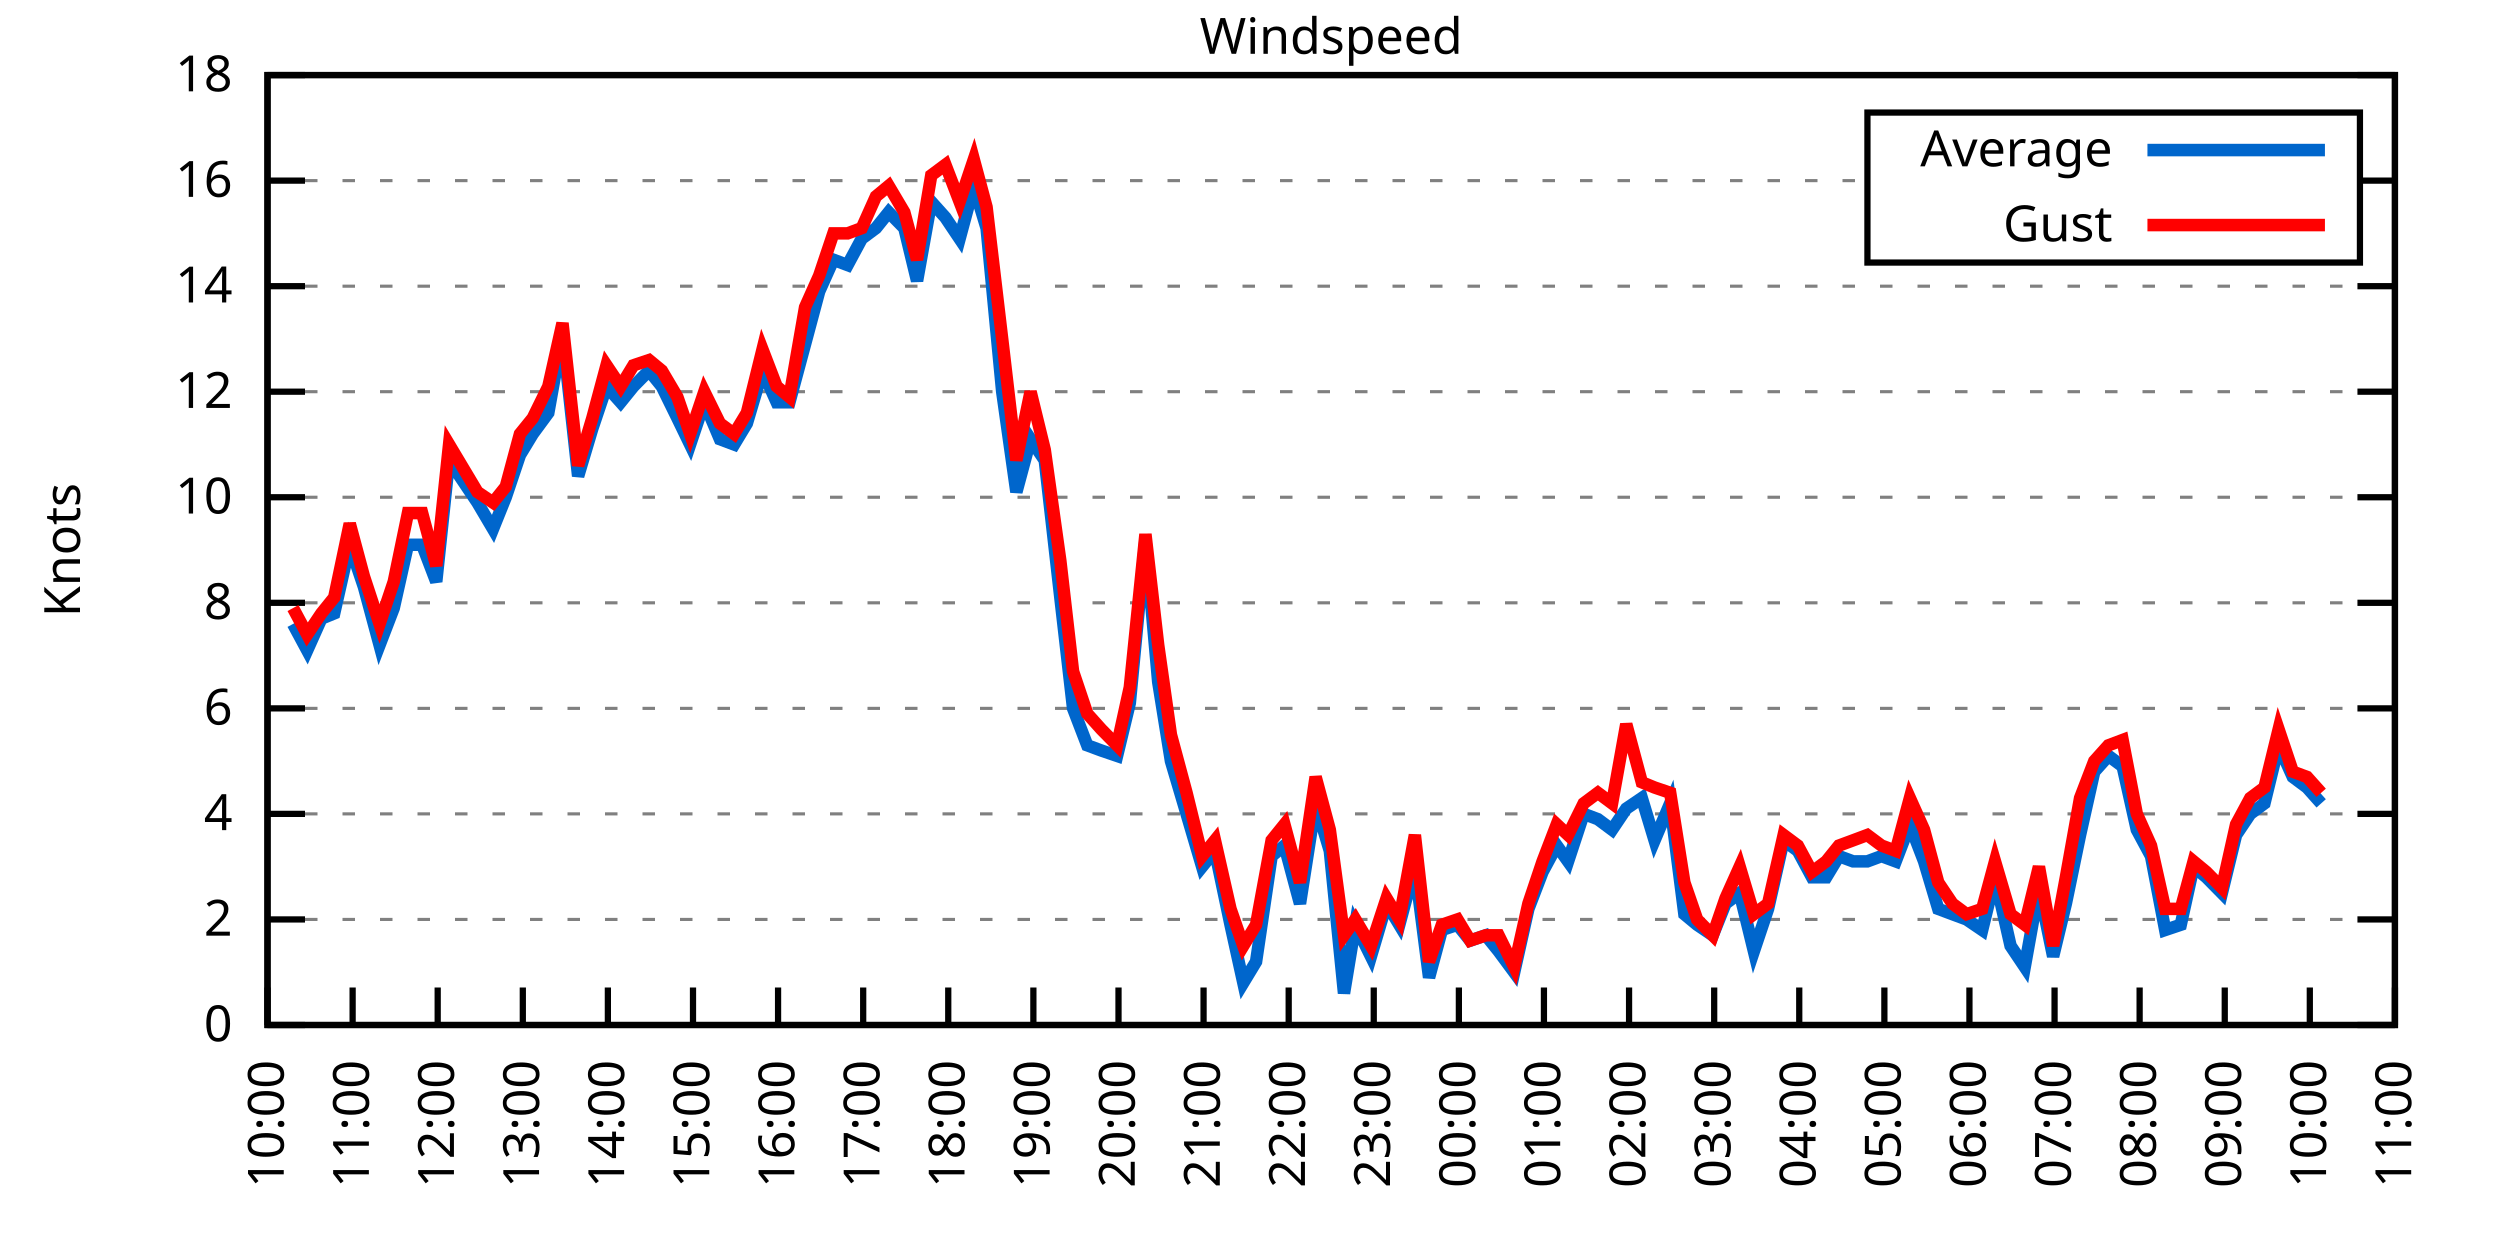
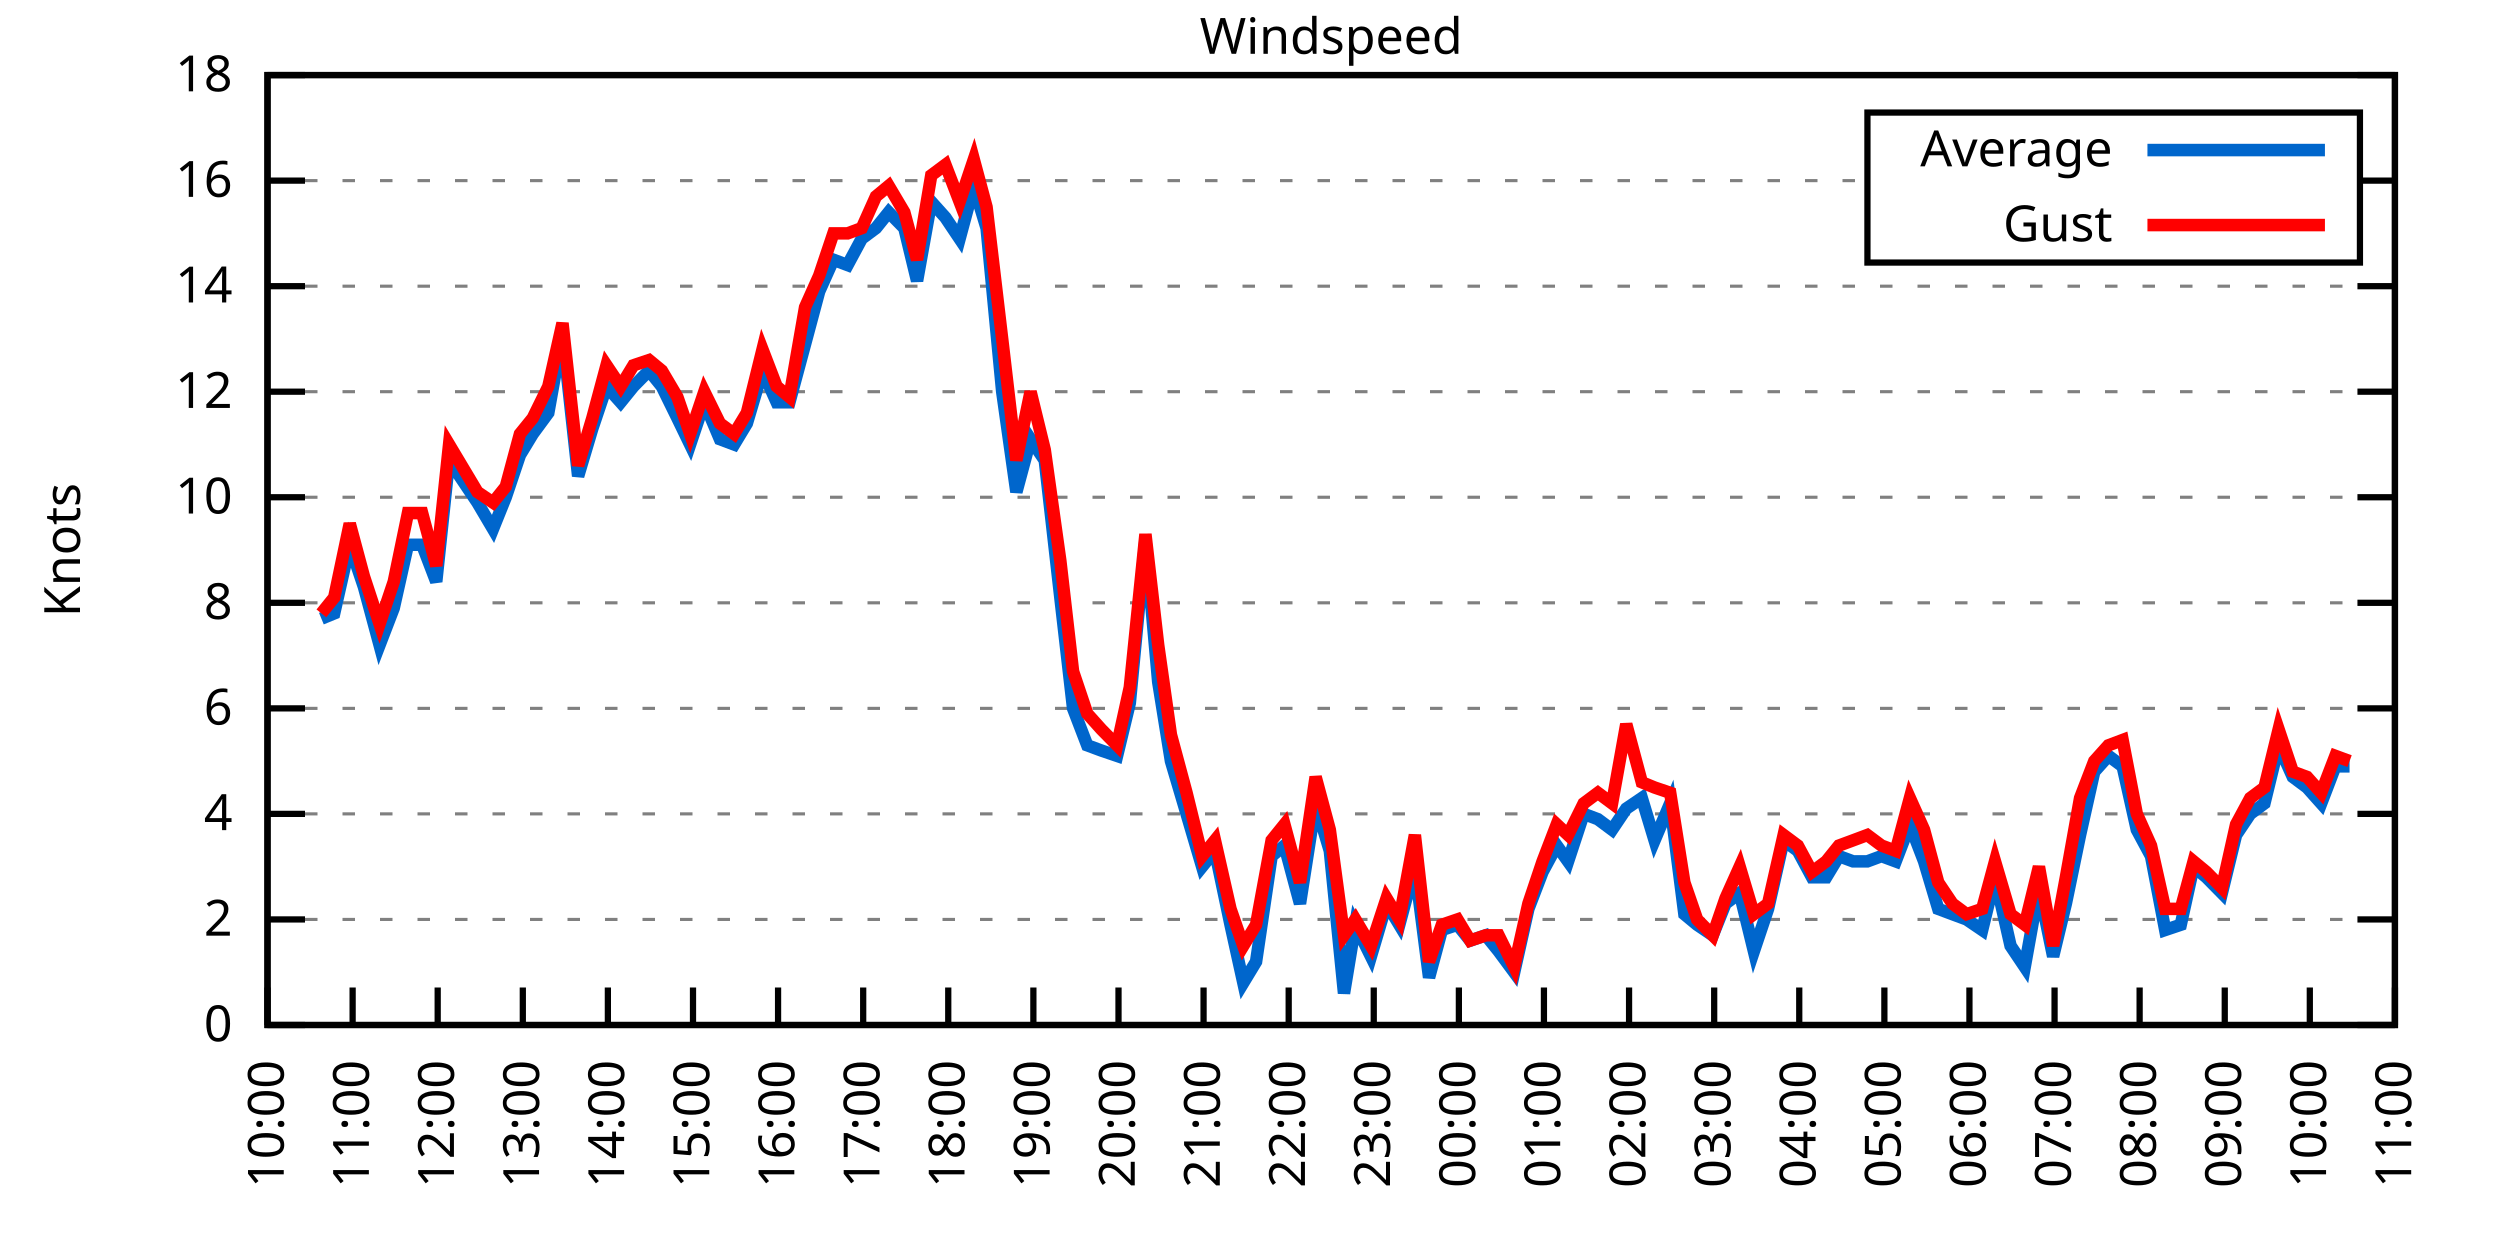
<svg xmlns="http://www.w3.org/2000/svg" xmlns:xlink="http://www.w3.org/1999/xlink" width="400" height="200" viewBox="0 0 400 200">
  <g id="gnuplot_canvas">
    <rect x="0" y="0" width="400" height="200" fill="none" />
    <defs>
      <circle id="gpDot" r="0.5" stroke-width="0.5" stroke="currentColor" />
      <path id="gpPt0" stroke-width="0.333" stroke="currentColor" d="M-1,0 h2 M0,-1 v2" />
      <path id="gpPt1" stroke-width="0.333" stroke="currentColor" d="M-1,-1 L1,1 M1,-1 L-1,1" />
      <path id="gpPt2" stroke-width="0.333" stroke="currentColor" d="M-1,0 L1,0 M0,-1 L0,1 M-1,-1 L1,1 M-1,1 L1,-1" />
      <rect id="gpPt3" stroke-width="0.333" stroke="currentColor" x="-1" y="-1" width="2" height="2" />
      <rect id="gpPt4" stroke-width="0.333" stroke="currentColor" fill="currentColor" x="-1" y="-1" width="2" height="2" />
      <circle id="gpPt5" stroke-width="0.333" stroke="currentColor" cx="0" cy="0" r="1" />
      <use xlink:href="#gpPt5" id="gpPt6" fill="currentColor" stroke="none" />
      <path id="gpPt7" stroke-width="0.333" stroke="currentColor" d="M0,-1.33 L-1.33,0.67 L1.33,0.67 z" />
      <use xlink:href="#gpPt7" id="gpPt8" fill="currentColor" stroke="none" />
      <use xlink:href="#gpPt7" id="gpPt9" stroke="currentColor" transform="rotate(180)" />
      <use xlink:href="#gpPt9" id="gpPt10" fill="currentColor" stroke="none" />
      <use xlink:href="#gpPt3" id="gpPt11" stroke="currentColor" transform="rotate(45)" />
      <use xlink:href="#gpPt11" id="gpPt12" fill="currentColor" stroke="none" />
      <path id="gpPt13" stroke-width="0.333" stroke="currentColor" d="M0,1.330 L1.265,0.411 L0.782,-1.067 L-0.782,-1.076 L-1.265,0.411 z" />
      <use xlink:href="#gpPt13" id="gpPt14" fill="currentColor" stroke="none" />
      <filter id="textbox" filterUnits="objectBoundingBox" x="0" y="0" height="1" width="1">
        <feFlood flood-color="white" flood-opacity="1" result="bgnd" />
        <feComposite in="SourceGraphic" in2="bgnd" operator="atop" />
      </filter>
      <filter id="greybox" filterUnits="objectBoundingBox" x="0" y="0" height="1" width="1">
        <feFlood flood-color="lightgrey" flood-opacity="1" result="grey" />
        <feComposite in="SourceGraphic" in2="grey" operator="atop" />
      </filter>
    </defs>
    <g fill="none" color="white" stroke="currentColor" stroke-width="1.00" stroke-linecap="butt" stroke-linejoin="miter">
</g>
    <g fill="none" color="black" stroke="currentColor" stroke-width="1.00" stroke-linecap="butt" stroke-linejoin="miter">
      <g stroke="none" shape-rendering="crispEdges">
        <polygon fill="rgb(255, 255, 255)" points="42.80,164.00 383.18,164.00 383.18,12.02 42.80,12.02 " />
      </g>
    </g>
    <g fill="none" color="black" stroke="currentColor" stroke-width="1.00" stroke-linecap="butt" stroke-linejoin="miter">
</g>
    <g fill="none" color="black" stroke="black" stroke-width="0.50" stroke-linecap="butt" stroke-linejoin="miter">
</g>
    <g fill="none" color="gray" stroke="currentColor" stroke-width="0.50" stroke-linecap="butt" stroke-linejoin="miter">
      <path stroke="gray" stroke-dasharray="2,4" class="gridline" d="M42.80,164.00 L383.19,164.00  " />
    </g>
    <g fill="none" color="gray" stroke="gray" stroke-width="1.00" stroke-linecap="butt" stroke-linejoin="miter">
</g>
    <g fill="none" color="black" stroke="currentColor" stroke-width="1.00" stroke-linecap="butt" stroke-linejoin="miter">
      <path stroke="black" d="M42.80,164.00 L48.80,164.00 M383.19,164.00 L377.19,164.00  " />
      <g transform="translate(37.20,166.60)" stroke="none" fill="black" font-family="Sans" font-size="8.00" text-anchor="end">
        <text>
          <tspan font-family="Sans"> 0</tspan>
        </text>
      </g>
    </g>
    <g fill="none" color="black" stroke="currentColor" stroke-width="1.00" stroke-linecap="butt" stroke-linejoin="miter">
</g>
    <g fill="none" color="black" stroke="black" stroke-width="0.50" stroke-linecap="butt" stroke-linejoin="miter">
</g>
    <g fill="none" color="gray" stroke="currentColor" stroke-width="0.50" stroke-linecap="butt" stroke-linejoin="miter">
      <path stroke="gray" stroke-dasharray="2,4" class="gridline" d="M42.80,147.11 L383.19,147.11  " />
    </g>
    <g fill="none" color="gray" stroke="gray" stroke-width="1.00" stroke-linecap="butt" stroke-linejoin="miter">
</g>
    <g fill="none" color="black" stroke="currentColor" stroke-width="1.00" stroke-linecap="butt" stroke-linejoin="miter">
      <path stroke="black" d="M42.80,147.11 L48.80,147.11 M383.19,147.11 L377.19,147.11  " />
      <g transform="translate(37.20,149.71)" stroke="none" fill="black" font-family="Sans" font-size="8.00" text-anchor="end">
        <text>
          <tspan font-family="Sans"> 2</tspan>
        </text>
      </g>
    </g>
    <g fill="none" color="black" stroke="currentColor" stroke-width="1.00" stroke-linecap="butt" stroke-linejoin="miter">
</g>
    <g fill="none" color="black" stroke="black" stroke-width="0.50" stroke-linecap="butt" stroke-linejoin="miter">
</g>
    <g fill="none" color="gray" stroke="currentColor" stroke-width="0.50" stroke-linecap="butt" stroke-linejoin="miter">
      <path stroke="gray" stroke-dasharray="2,4" class="gridline" d="M42.80,130.22 L383.19,130.22  " />
    </g>
    <g fill="none" color="gray" stroke="gray" stroke-width="1.00" stroke-linecap="butt" stroke-linejoin="miter">
</g>
    <g fill="none" color="black" stroke="currentColor" stroke-width="1.00" stroke-linecap="butt" stroke-linejoin="miter">
      <path stroke="black" d="M42.80,130.22 L48.80,130.22 M383.19,130.22 L377.19,130.22  " />
      <g transform="translate(37.20,132.82)" stroke="none" fill="black" font-family="Sans" font-size="8.00" text-anchor="end">
        <text>
          <tspan font-family="Sans"> 4</tspan>
        </text>
      </g>
    </g>
    <g fill="none" color="black" stroke="currentColor" stroke-width="1.00" stroke-linecap="butt" stroke-linejoin="miter">
</g>
    <g fill="none" color="black" stroke="black" stroke-width="0.50" stroke-linecap="butt" stroke-linejoin="miter">
</g>
    <g fill="none" color="gray" stroke="currentColor" stroke-width="0.50" stroke-linecap="butt" stroke-linejoin="miter">
      <path stroke="gray" stroke-dasharray="2,4" class="gridline" d="M42.80,113.34 L383.19,113.34  " />
    </g>
    <g fill="none" color="gray" stroke="gray" stroke-width="1.00" stroke-linecap="butt" stroke-linejoin="miter">
</g>
    <g fill="none" color="black" stroke="currentColor" stroke-width="1.00" stroke-linecap="butt" stroke-linejoin="miter">
      <path stroke="black" d="M42.80,113.34 L48.80,113.34 M383.19,113.34 L377.19,113.34  " />
      <g transform="translate(37.20,115.94)" stroke="none" fill="black" font-family="Sans" font-size="8.00" text-anchor="end">
        <text>
          <tspan font-family="Sans"> 6</tspan>
        </text>
      </g>
    </g>
    <g fill="none" color="black" stroke="currentColor" stroke-width="1.00" stroke-linecap="butt" stroke-linejoin="miter">
</g>
    <g fill="none" color="black" stroke="black" stroke-width="0.50" stroke-linecap="butt" stroke-linejoin="miter">
</g>
    <g fill="none" color="gray" stroke="currentColor" stroke-width="0.50" stroke-linecap="butt" stroke-linejoin="miter">
      <path stroke="gray" stroke-dasharray="2,4" class="gridline" d="M42.80,96.45 L383.19,96.45  " />
    </g>
    <g fill="none" color="gray" stroke="gray" stroke-width="1.00" stroke-linecap="butt" stroke-linejoin="miter">
</g>
    <g fill="none" color="black" stroke="currentColor" stroke-width="1.00" stroke-linecap="butt" stroke-linejoin="miter">
      <path stroke="black" d="M42.80,96.45 L48.80,96.45 M383.19,96.45 L377.19,96.45  " />
      <g transform="translate(37.20,99.05)" stroke="none" fill="black" font-family="Sans" font-size="8.00" text-anchor="end">
        <text>
          <tspan font-family="Sans"> 8</tspan>
        </text>
      </g>
    </g>
    <g fill="none" color="black" stroke="currentColor" stroke-width="1.00" stroke-linecap="butt" stroke-linejoin="miter">
</g>
    <g fill="none" color="black" stroke="black" stroke-width="0.50" stroke-linecap="butt" stroke-linejoin="miter">
</g>
    <g fill="none" color="gray" stroke="currentColor" stroke-width="0.50" stroke-linecap="butt" stroke-linejoin="miter">
      <path stroke="gray" stroke-dasharray="2,4" class="gridline" d="M42.80,79.56 L383.19,79.56  " />
    </g>
    <g fill="none" color="gray" stroke="gray" stroke-width="1.00" stroke-linecap="butt" stroke-linejoin="miter">
</g>
    <g fill="none" color="black" stroke="currentColor" stroke-width="1.00" stroke-linecap="butt" stroke-linejoin="miter">
      <path stroke="black" d="M42.80,79.56 L48.80,79.56 M383.19,79.56 L377.19,79.56  " />
      <g transform="translate(37.20,82.16)" stroke="none" fill="black" font-family="Sans" font-size="8.00" text-anchor="end">
        <text>
          <tspan font-family="Sans"> 10</tspan>
        </text>
      </g>
    </g>
    <g fill="none" color="black" stroke="currentColor" stroke-width="1.00" stroke-linecap="butt" stroke-linejoin="miter">
</g>
    <g fill="none" color="black" stroke="black" stroke-width="0.50" stroke-linecap="butt" stroke-linejoin="miter">
</g>
    <g fill="none" color="gray" stroke="currentColor" stroke-width="0.50" stroke-linecap="butt" stroke-linejoin="miter">
      <path stroke="gray" stroke-dasharray="2,4" class="gridline" d="M42.80,62.67 L383.19,62.67  " />
    </g>
    <g fill="none" color="gray" stroke="gray" stroke-width="1.00" stroke-linecap="butt" stroke-linejoin="miter">
</g>
    <g fill="none" color="black" stroke="currentColor" stroke-width="1.00" stroke-linecap="butt" stroke-linejoin="miter">
      <path stroke="black" d="M42.80,62.67 L48.80,62.67 M383.19,62.67 L377.19,62.67  " />
      <g transform="translate(37.20,65.27)" stroke="none" fill="black" font-family="Sans" font-size="8.00" text-anchor="end">
        <text>
          <tspan font-family="Sans"> 12</tspan>
        </text>
      </g>
    </g>
    <g fill="none" color="black" stroke="currentColor" stroke-width="1.00" stroke-linecap="butt" stroke-linejoin="miter">
</g>
    <g fill="none" color="black" stroke="black" stroke-width="0.50" stroke-linecap="butt" stroke-linejoin="miter">
</g>
    <g fill="none" color="gray" stroke="currentColor" stroke-width="0.50" stroke-linecap="butt" stroke-linejoin="miter">
      <path stroke="gray" stroke-dasharray="2,4" class="gridline" d="M42.80,45.79 L383.19,45.79  " />
    </g>
    <g fill="none" color="gray" stroke="gray" stroke-width="1.00" stroke-linecap="butt" stroke-linejoin="miter">
</g>
    <g fill="none" color="black" stroke="currentColor" stroke-width="1.00" stroke-linecap="butt" stroke-linejoin="miter">
      <path stroke="black" d="M42.80,45.79 L48.80,45.79 M383.19,45.79 L377.19,45.79  " />
      <g transform="translate(37.20,48.39)" stroke="none" fill="black" font-family="Sans" font-size="8.00" text-anchor="end">
        <text>
          <tspan font-family="Sans"> 14</tspan>
        </text>
      </g>
    </g>
    <g fill="none" color="black" stroke="currentColor" stroke-width="1.00" stroke-linecap="butt" stroke-linejoin="miter">
</g>
    <g fill="none" color="black" stroke="black" stroke-width="0.50" stroke-linecap="butt" stroke-linejoin="miter">
</g>
    <g fill="none" color="gray" stroke="currentColor" stroke-width="0.50" stroke-linecap="butt" stroke-linejoin="miter">
      <path stroke="gray" stroke-dasharray="2,4" class="gridline" d="M42.80,28.90 L298.79,28.90 M377.59,28.90 L383.19,28.90  " />
    </g>
    <g fill="none" color="gray" stroke="gray" stroke-width="1.00" stroke-linecap="butt" stroke-linejoin="miter">
</g>
    <g fill="none" color="black" stroke="currentColor" stroke-width="1.00" stroke-linecap="butt" stroke-linejoin="miter">
      <path stroke="black" d="M42.80,28.90 L48.80,28.90 M383.19,28.90 L377.19,28.90  " />
      <g transform="translate(37.20,31.50)" stroke="none" fill="black" font-family="Sans" font-size="8.00" text-anchor="end">
        <text>
          <tspan font-family="Sans"> 16</tspan>
        </text>
      </g>
    </g>
    <g fill="none" color="black" stroke="currentColor" stroke-width="1.00" stroke-linecap="butt" stroke-linejoin="miter">
</g>
    <g fill="none" color="black" stroke="black" stroke-width="0.50" stroke-linecap="butt" stroke-linejoin="miter">
</g>
    <g fill="none" color="gray" stroke="currentColor" stroke-width="0.50" stroke-linecap="butt" stroke-linejoin="miter">
      <path stroke="gray" stroke-dasharray="2,4" class="gridline" d="M42.80,12.01 L383.19,12.01  " />
    </g>
    <g fill="none" color="gray" stroke="gray" stroke-width="1.00" stroke-linecap="butt" stroke-linejoin="miter">
</g>
    <g fill="none" color="black" stroke="currentColor" stroke-width="1.00" stroke-linecap="butt" stroke-linejoin="miter">
      <path stroke="black" d="M42.80,12.01 L48.80,12.01 M383.19,12.01 L377.19,12.01  " />
      <g transform="translate(37.20,14.61)" stroke="none" fill="black" font-family="Sans" font-size="8.00" text-anchor="end">
        <text>
          <tspan font-family="Sans"> 18</tspan>
        </text>
      </g>
    </g>
    <g fill="none" color="black" stroke="currentColor" stroke-width="1.00" stroke-linecap="butt" stroke-linejoin="miter">
      <path stroke="black" d="M42.80,164.00 L42.80,158.00  " />
      <g transform="translate(45.40,169.60) rotate(270.00)" stroke="none" fill="black" font-family="Sans" font-size="8.00" text-anchor="end">
        <text>
          <tspan font-family="Sans">10:00</tspan>
        </text>
      </g>
    </g>
    <g fill="none" color="black" stroke="currentColor" stroke-width="1.00" stroke-linecap="butt" stroke-linejoin="miter">
      <path stroke="black" d="M56.42,164.00 L56.42,158.00  " />
      <g transform="translate(59.02,169.60) rotate(270.00)" stroke="none" fill="black" font-family="Sans" font-size="8.00" text-anchor="end">
        <text>
          <tspan font-family="Sans">11:00</tspan>
        </text>
      </g>
    </g>
    <g fill="none" color="black" stroke="currentColor" stroke-width="1.00" stroke-linecap="butt" stroke-linejoin="miter">
      <path stroke="black" d="M70.03,164.00 L70.03,158.00  " />
      <g transform="translate(72.63,169.60) rotate(270.00)" stroke="none" fill="black" font-family="Sans" font-size="8.00" text-anchor="end">
        <text>
          <tspan font-family="Sans">12:00</tspan>
        </text>
      </g>
    </g>
    <g fill="none" color="black" stroke="currentColor" stroke-width="1.00" stroke-linecap="butt" stroke-linejoin="miter">
      <path stroke="black" d="M83.65,164.00 L83.65,158.00  " />
      <g transform="translate(86.25,169.60) rotate(270.00)" stroke="none" fill="black" font-family="Sans" font-size="8.00" text-anchor="end">
        <text>
          <tspan font-family="Sans">13:00</tspan>
        </text>
      </g>
    </g>
    <g fill="none" color="black" stroke="currentColor" stroke-width="1.00" stroke-linecap="butt" stroke-linejoin="miter">
      <path stroke="black" d="M97.26,164.00 L97.26,158.00  " />
      <g transform="translate(99.86,169.60) rotate(270.00)" stroke="none" fill="black" font-family="Sans" font-size="8.00" text-anchor="end">
        <text>
          <tspan font-family="Sans">14:00</tspan>
        </text>
      </g>
    </g>
    <g fill="none" color="black" stroke="currentColor" stroke-width="1.00" stroke-linecap="butt" stroke-linejoin="miter">
      <path stroke="black" d="M110.88,164.00 L110.88,158.00  " />
      <g transform="translate(113.48,169.60) rotate(270.00)" stroke="none" fill="black" font-family="Sans" font-size="8.00" text-anchor="end">
        <text>
          <tspan font-family="Sans">15:00</tspan>
        </text>
      </g>
    </g>
    <g fill="none" color="black" stroke="currentColor" stroke-width="1.00" stroke-linecap="butt" stroke-linejoin="miter">
      <path stroke="black" d="M124.49,164.00 L124.49,158.00  " />
      <g transform="translate(127.09,169.60) rotate(270.00)" stroke="none" fill="black" font-family="Sans" font-size="8.00" text-anchor="end">
        <text>
          <tspan font-family="Sans">16:00</tspan>
        </text>
      </g>
    </g>
    <g fill="none" color="black" stroke="currentColor" stroke-width="1.00" stroke-linecap="butt" stroke-linejoin="miter">
      <path stroke="black" d="M138.11,164.00 L138.11,158.00  " />
      <g transform="translate(140.71,169.60) rotate(270.00)" stroke="none" fill="black" font-family="Sans" font-size="8.00" text-anchor="end">
        <text>
          <tspan font-family="Sans">17:00</tspan>
        </text>
      </g>
    </g>
    <g fill="none" color="black" stroke="currentColor" stroke-width="1.00" stroke-linecap="butt" stroke-linejoin="miter">
      <path stroke="black" d="M151.72,164.00 L151.72,158.00  " />
      <g transform="translate(154.32,169.60) rotate(270.00)" stroke="none" fill="black" font-family="Sans" font-size="8.00" text-anchor="end">
        <text>
          <tspan font-family="Sans">18:00</tspan>
        </text>
      </g>
    </g>
    <g fill="none" color="black" stroke="currentColor" stroke-width="1.00" stroke-linecap="butt" stroke-linejoin="miter">
      <path stroke="black" d="M165.34,164.00 L165.34,158.00  " />
      <g transform="translate(167.94,169.60) rotate(270.00)" stroke="none" fill="black" font-family="Sans" font-size="8.00" text-anchor="end">
        <text>
          <tspan font-family="Sans">19:00</tspan>
        </text>
      </g>
    </g>
    <g fill="none" color="black" stroke="currentColor" stroke-width="1.00" stroke-linecap="butt" stroke-linejoin="miter">
      <path stroke="black" d="M178.96,164.00 L178.96,158.00  " />
      <g transform="translate(181.56,169.60) rotate(270.00)" stroke="none" fill="black" font-family="Sans" font-size="8.00" text-anchor="end">
        <text>
          <tspan font-family="Sans">20:00</tspan>
        </text>
      </g>
    </g>
    <g fill="none" color="black" stroke="currentColor" stroke-width="1.00" stroke-linecap="butt" stroke-linejoin="miter">
      <path stroke="black" d="M192.57,164.00 L192.57,158.00  " />
      <g transform="translate(195.17,169.60) rotate(270.00)" stroke="none" fill="black" font-family="Sans" font-size="8.00" text-anchor="end">
        <text>
          <tspan font-family="Sans">21:00</tspan>
        </text>
      </g>
    </g>
    <g fill="none" color="black" stroke="currentColor" stroke-width="1.00" stroke-linecap="butt" stroke-linejoin="miter">
      <path stroke="black" d="M206.19,164.00 L206.19,158.00  " />
      <g transform="translate(208.79,169.60) rotate(270.00)" stroke="none" fill="black" font-family="Sans" font-size="8.00" text-anchor="end">
        <text>
          <tspan font-family="Sans">22:00</tspan>
        </text>
      </g>
    </g>
    <g fill="none" color="black" stroke="currentColor" stroke-width="1.00" stroke-linecap="butt" stroke-linejoin="miter">
      <path stroke="black" d="M219.80,164.00 L219.80,158.00  " />
      <g transform="translate(222.40,169.60) rotate(270.00)" stroke="none" fill="black" font-family="Sans" font-size="8.00" text-anchor="end">
        <text>
          <tspan font-family="Sans">23:00</tspan>
        </text>
      </g>
    </g>
    <g fill="none" color="black" stroke="currentColor" stroke-width="1.00" stroke-linecap="butt" stroke-linejoin="miter">
      <path stroke="black" d="M233.42,164.00 L233.42,158.00  " />
      <g transform="translate(236.02,169.60) rotate(270.00)" stroke="none" fill="black" font-family="Sans" font-size="8.00" text-anchor="end">
        <text>
          <tspan font-family="Sans">00:00</tspan>
        </text>
      </g>
    </g>
    <g fill="none" color="black" stroke="currentColor" stroke-width="1.00" stroke-linecap="butt" stroke-linejoin="miter">
      <path stroke="black" d="M247.03,164.00 L247.03,158.00  " />
      <g transform="translate(249.63,169.60) rotate(270.00)" stroke="none" fill="black" font-family="Sans" font-size="8.00" text-anchor="end">
        <text>
          <tspan font-family="Sans">01:00</tspan>
        </text>
      </g>
    </g>
    <g fill="none" color="black" stroke="currentColor" stroke-width="1.00" stroke-linecap="butt" stroke-linejoin="miter">
      <path stroke="black" d="M260.65,164.00 L260.65,158.00  " />
      <g transform="translate(263.25,169.60) rotate(270.00)" stroke="none" fill="black" font-family="Sans" font-size="8.00" text-anchor="end">
        <text>
          <tspan font-family="Sans">02:00</tspan>
        </text>
      </g>
    </g>
    <g fill="none" color="black" stroke="currentColor" stroke-width="1.00" stroke-linecap="butt" stroke-linejoin="miter">
      <path stroke="black" d="M274.27,164.00 L274.27,158.00  " />
      <g transform="translate(276.87,169.60) rotate(270.00)" stroke="none" fill="black" font-family="Sans" font-size="8.00" text-anchor="end">
        <text>
          <tspan font-family="Sans">03:00</tspan>
        </text>
      </g>
    </g>
    <g fill="none" color="black" stroke="currentColor" stroke-width="1.00" stroke-linecap="butt" stroke-linejoin="miter">
      <path stroke="black" d="M287.88,164.00 L287.88,158.00  " />
      <g transform="translate(290.48,169.60) rotate(270.00)" stroke="none" fill="black" font-family="Sans" font-size="8.00" text-anchor="end">
        <text>
          <tspan font-family="Sans">04:00</tspan>
        </text>
      </g>
    </g>
    <g fill="none" color="black" stroke="currentColor" stroke-width="1.00" stroke-linecap="butt" stroke-linejoin="miter">
      <path stroke="black" d="M301.50,164.00 L301.50,158.00  " />
      <g transform="translate(304.10,169.60) rotate(270.00)" stroke="none" fill="black" font-family="Sans" font-size="8.00" text-anchor="end">
        <text>
          <tspan font-family="Sans">05:00</tspan>
        </text>
      </g>
    </g>
    <g fill="none" color="black" stroke="currentColor" stroke-width="1.00" stroke-linecap="butt" stroke-linejoin="miter">
      <path stroke="black" d="M315.11,164.00 L315.11,158.00  " />
      <g transform="translate(317.71,169.60) rotate(270.00)" stroke="none" fill="black" font-family="Sans" font-size="8.00" text-anchor="end">
        <text>
          <tspan font-family="Sans">06:00</tspan>
        </text>
      </g>
    </g>
    <g fill="none" color="black" stroke="currentColor" stroke-width="1.00" stroke-linecap="butt" stroke-linejoin="miter">
      <path stroke="black" d="M328.73,164.00 L328.73,158.00  " />
      <g transform="translate(331.33,169.60) rotate(270.00)" stroke="none" fill="black" font-family="Sans" font-size="8.00" text-anchor="end">
        <text>
          <tspan font-family="Sans">07:00</tspan>
        </text>
      </g>
    </g>
    <g fill="none" color="black" stroke="currentColor" stroke-width="1.00" stroke-linecap="butt" stroke-linejoin="miter">
      <path stroke="black" d="M342.34,164.00 L342.34,158.00  " />
      <g transform="translate(344.94,169.60) rotate(270.00)" stroke="none" fill="black" font-family="Sans" font-size="8.00" text-anchor="end">
        <text>
          <tspan font-family="Sans">08:00</tspan>
        </text>
      </g>
    </g>
    <g fill="none" color="black" stroke="currentColor" stroke-width="1.00" stroke-linecap="butt" stroke-linejoin="miter">
      <path stroke="black" d="M355.96,164.00 L355.96,158.00  " />
      <g transform="translate(358.56,169.60) rotate(270.00)" stroke="none" fill="black" font-family="Sans" font-size="8.00" text-anchor="end">
        <text>
          <tspan font-family="Sans">09:00</tspan>
        </text>
      </g>
    </g>
    <g fill="none" color="black" stroke="currentColor" stroke-width="1.00" stroke-linecap="butt" stroke-linejoin="miter">
      <path stroke="black" d="M369.57,164.00 L369.57,158.00  " />
      <g transform="translate(372.17,169.60) rotate(270.00)" stroke="none" fill="black" font-family="Sans" font-size="8.00" text-anchor="end">
        <text>
          <tspan font-family="Sans">10:00</tspan>
        </text>
      </g>
    </g>
    <g fill="none" color="black" stroke="currentColor" stroke-width="1.00" stroke-linecap="butt" stroke-linejoin="miter">
      <path stroke="black" d="M383.19,164.00 L383.19,158.00  " />
      <g transform="translate(385.79,169.60) rotate(270.00)" stroke="none" fill="black" font-family="Sans" font-size="8.00" text-anchor="end">
        <text>
          <tspan font-family="Sans">11:00</tspan>
        </text>
      </g>
    </g>
    <g fill="none" color="black" stroke="currentColor" stroke-width="1.00" stroke-linecap="butt" stroke-linejoin="miter">
</g>
    <g fill="none" color="black" stroke="currentColor" stroke-width="1.00" stroke-linecap="butt" stroke-linejoin="miter">
      <path stroke="black" d="M42.80,12.01 L42.80,164.00 L383.19,164.00 L383.19,12.01 L42.80,12.01 Z  " />
    </g>
    <g fill="none" color="black" stroke="currentColor" stroke-width="1.00" stroke-linecap="butt" stroke-linejoin="miter">
</g>
    <g fill="none" color="black" stroke="currentColor" stroke-width="1.00" stroke-linecap="butt" stroke-linejoin="miter">
      <path stroke="black" d="M298.79,42.01 L298.79,18.01 L377.59,18.01 L377.59,42.01 L298.79,42.01 Z  " />
    </g>
    <g id="Windspeed_plot_1">
      <g fill="none" color="white" stroke="black" stroke-width="2.00" stroke-linecap="butt" stroke-linejoin="miter">
</g>
      <g fill="none" color="black" stroke="currentColor" stroke-width="2.00" stroke-linecap="butt" stroke-linejoin="miter">
        <g transform="translate(337.99,26.61)" stroke="none" fill="black" font-family="Sans" font-size="8.00" text-anchor="end">
          <text>
            <tspan font-family="Sans">Average</tspan>
          </text>
        </g>
      </g>
      <g fill="none" color="black" stroke="currentColor" stroke-width="2.00" stroke-linecap="butt" stroke-linejoin="miter">
-         <path stroke="rgb(  0, 102, 204)" d="M343.59,24.01 L371.99,24.01 M46.88,99.83 L49.15,104.05 L51.42,98.98 L53.47,98.14 L55.96,87.16 L58.23,93.92   L60.73,103.20 L63.00,97.29 L65.27,87.16 L67.54,87.16 L69.80,93.07 L71.85,73.65 L76.39,80.41 L78.88,84.63   L80.92,79.56 L83.19,72.81 L85.24,69.43 L87.73,66.05 L90.00,53.39 L92.50,76.18 L94.77,68.58 L97.04,61.83   L99.30,64.36 L101.35,61.83 L103.84,59.30 L105.89,61.83 L108.38,66.90 L110.42,71.12 L112.69,64.36 L115.19,70.27   L117.46,71.12 L119.50,67.74 L122.00,59.30 L124.27,64.36 L126.31,64.36 L128.81,55.07 L131.07,46.63 L133.34,41.56   L135.61,42.41 L137.88,38.19 L140.15,36.50 L142.19,33.96 L144.69,36.50 L146.73,44.94 L149.00,32.28 L151.27,34.81   L153.54,38.19 L155.81,29.74 L157.85,36.50 L160.35,62.67 L162.62,78.72 L164.89,70.27 L167.16,73.65 L169.65,95.60   L171.69,113.34 L173.96,119.25 L176.23,120.09 L178.73,120.94 L180.77,112.49 L183.27,86.32 L185.31,109.11 L187.35,121.78   L189.85,130.22 L192.34,138.67 L194.39,136.14 L196.88,147.96 L198.93,157.24 L200.97,153.87 L203.46,136.98 L205.51,135.29   L208.00,144.58 L210.50,128.54 L212.77,136.14 L215.04,158.93 L216.85,147.96 L219.35,153.02 L221.85,144.58 L223.89,147.96   L226.38,138.67 L228.65,156.40 L230.70,148.80 L233.19,147.96 L235.23,150.49 L237.73,149.65 L239.77,152.18 L242.27,155.56   L244.54,145.42 L246.81,139.51 L249.08,135.29 L250.89,137.82 L253.39,130.22 L255.66,131.07 L257.93,132.76 L260.20,129.38   L262.69,127.69 L264.73,134.45 L267.23,128.54 L269.50,146.27 L271.54,147.96 L274.04,149.65 L276.08,144.58 L278.35,142.89   L280.62,152.18 L282.89,145.42 L285.38,134.45 L287.65,136.14 L289.92,140.36 L292.19,140.36 L294.23,136.98 L296.50,137.82   L298.77,137.82 L301.04,136.98 L303.31,137.82 L305.58,131.91 L307.85,137.82 L310.12,145.42 L312.39,146.27 L314.66,147.11   L317.15,148.80 L319.20,140.36 L321.69,151.33 L323.96,154.71 L326.23,142.05 L328.50,153.02 L330.54,144.58 L332.81,133.60   L335.08,123.47 L337.35,120.94 L339.62,122.62 L341.89,132.76 L344.16,136.98 L346.43,148.80 L348.92,147.96 L350.97,138.67   L353.01,140.36 L355.50,142.89 L357.77,133.60 L360.04,130.22 L362.31,128.54 L364.58,119.25 L366.85,124.31 L369.12,126.00   L371.39,128.54  " />
+         <path stroke="rgb(  0, 102, 204)" d="M343.59,24.01 L371.99,24.01 M51.42,98.98 L53.47,98.14 L55.96,87.16 L58.23,93.92 L60.73,103.20 L63.00,97.29   L65.27,87.16 L67.54,87.16 L69.80,93.07 L71.85,73.65 L76.39,80.41 L78.88,84.63 L80.92,79.56 L83.19,72.81   L85.24,69.43 L87.73,66.05 L90.00,53.39 L92.50,76.18 L94.77,68.58 L97.04,61.83 L99.30,64.36 L101.35,61.83   L103.84,59.30 L105.89,61.83 L108.38,66.90 L110.42,71.12 L112.69,64.36 L115.19,70.27 L117.46,71.12 L119.50,67.74   L122.00,59.30 L124.27,64.36 L126.31,64.36 L128.81,55.07 L131.07,46.63 L133.34,41.56 L135.61,42.41 L137.88,38.19   L140.15,36.50 L142.19,33.96 L144.69,36.50 L146.73,44.94 L149.00,32.28 L151.27,34.81 L153.54,38.19 L155.81,29.74   L157.85,36.50 L160.35,62.67 L162.62,78.72 L164.89,70.27 L167.16,73.65 L169.65,95.60 L171.69,113.34 L173.96,119.25   L176.23,120.09 L178.73,120.94 L180.77,112.49 L183.27,86.32 L185.31,109.11 L187.35,121.78 L189.85,130.22 L192.34,138.67   L194.39,136.14 L196.88,147.96 L198.93,157.24 L200.97,153.87 L203.46,136.98 L205.51,135.29 L208.00,144.58 L210.50,128.54   L212.77,136.14 L215.04,158.93 L216.85,147.96 L219.35,153.02 L221.85,144.58 L223.89,147.96 L226.38,138.67 L228.65,156.40   L230.70,148.80 L233.19,147.96 L235.23,150.49 L237.73,149.65 L239.77,152.18 L242.27,155.56 L244.54,145.42 L246.81,139.51   L249.08,135.29 L250.89,137.82 L253.39,130.22 L255.66,131.07 L257.93,132.76 L260.20,129.38 L262.69,127.69 L264.73,134.45   L267.23,128.54 L269.50,146.27 L271.54,147.96 L274.04,149.65 L276.08,144.58 L278.35,142.89 L280.62,152.18 L282.89,145.42   L285.38,134.45 L287.65,136.14 L289.92,140.36 L292.19,140.36 L294.23,136.98 L296.50,137.82 L298.77,137.82 L301.04,136.98   L303.31,137.82 L305.58,131.91 L307.85,137.82 L310.12,145.42 L312.39,146.27 L314.66,147.11 L317.15,148.80 L319.20,140.36   L321.69,151.33 L323.96,154.71 L326.23,142.05 L328.50,153.02 L330.54,144.58 L332.81,133.60 L335.08,123.47 L337.35,120.94   L339.62,122.62 L341.89,132.76 L344.16,136.98 L346.43,148.80 L348.92,147.96 L350.97,138.67 L353.01,140.36 L355.50,142.89   L357.77,133.60 L360.04,130.22 L362.31,128.54 L364.58,119.25 L366.85,124.31 L369.12,126.00 L371.39,128.54 L373.66,122.62   L375.93,122.62  " />
      </g>
    </g>
    <g id="Windspeed_plot_2">
      <g fill="none" color="black" stroke="currentColor" stroke-width="2.00" stroke-linecap="butt" stroke-linejoin="miter">
        <g transform="translate(337.99,38.61)" stroke="none" fill="black" font-family="Sans" font-size="8.00" text-anchor="end">
          <text>
            <tspan font-family="Sans">Gust</tspan>
          </text>
        </g>
      </g>
      <g fill="none" color="black" stroke="currentColor" stroke-width="2.00" stroke-linecap="butt" stroke-linejoin="miter">
-         <path stroke="rgb(255,   0,   0)" d="M343.59,36.01 L371.99,36.01 M46.88,97.29 L49.15,101.52 L51.42,98.14 L53.47,95.60 L55.96,83.78 L58.23,92.23   L60.73,99.83 L63.00,93.07 L65.27,82.09 L67.54,82.09 L69.80,90.54 L71.85,71.12 L76.39,78.72 L78.88,80.41   L80.92,77.87 L83.19,69.43 L85.24,66.90 L87.73,61.83 L90.00,51.70 L92.50,74.49 L94.77,66.90 L97.04,58.45   L99.30,61.83 L101.35,58.45 L103.84,57.61 L105.89,59.30 L108.38,63.52 L110.42,69.43 L112.69,62.67 L115.19,67.74   L117.46,69.43 L119.50,66.05 L122.00,55.92 L124.27,61.83 L126.31,63.52 L128.81,49.16 L131.07,44.10 L133.34,37.34   L135.61,37.34 L137.88,36.50 L140.15,31.43 L142.19,29.74 L144.69,33.96 L146.73,41.56 L149.00,28.05 L151.27,26.36   L153.54,32.28 L155.81,25.52 L157.85,33.12 L160.35,54.23 L162.62,73.65 L164.89,62.67 L167.16,71.96 L169.65,89.69   L171.69,107.43 L173.96,114.18 L176.23,116.71 L178.73,119.25 L180.77,109.96 L183.27,85.47 L185.31,103.20 L187.35,117.56   L189.85,126.85 L192.34,136.98 L194.39,134.45 L196.88,145.42 L198.93,151.33 L200.97,147.96 L203.46,134.45 L205.51,131.91   L208.00,141.20 L210.50,124.31 L212.77,132.76 L215.04,149.65 L216.85,147.11 L219.35,151.33 L221.85,143.73 L223.89,147.11   L226.38,133.60 L228.65,153.87 L230.70,147.96 L233.19,147.11 L235.23,150.49 L237.73,149.65 L239.77,149.65 L242.27,154.71   L244.54,144.58 L246.81,137.82 L249.08,131.91 L250.89,133.60 L253.39,128.54 L255.66,126.85 L257.93,128.54 L260.20,115.87   L262.69,125.16 L264.73,126.00 L267.23,126.85 L269.50,141.20 L271.54,147.11 L274.04,149.65 L276.08,143.73 L278.35,138.67   L280.62,146.27 L282.89,144.58 L285.38,133.60 L287.65,135.29 L289.92,139.51 L292.19,137.82 L294.23,135.29 L296.50,134.45   L298.77,133.60 L301.04,135.29 L303.31,136.14 L305.58,127.69 L307.85,132.76 L310.12,141.20 L312.39,144.58 L314.66,146.27   L317.15,145.42 L319.20,137.82 L321.69,146.27 L323.96,147.96 L326.23,138.67 L328.50,151.33 L330.54,140.36 L332.81,127.69   L335.08,121.78 L337.35,119.25 L339.62,118.40 L341.89,130.22 L344.16,135.29 L346.43,145.42 L348.92,145.42 L350.97,137.82   L353.01,139.51 L355.50,142.05 L357.77,131.91 L360.04,127.69 L362.31,126.00 L364.58,116.71 L366.85,123.47 L369.12,124.31   L371.39,126.85  " />
+         <path stroke="rgb(255,   0,   0)" d="M343.59,36.01 L371.99,36.01 M51.42,98.14 L53.47,95.60 L55.96,83.78 L58.23,92.23 L60.73,99.83 L63.00,93.07   L65.27,82.09 L67.54,82.09 L69.80,90.54 L71.85,71.12 L76.39,78.72 L78.88,80.41 L80.92,77.87 L83.19,69.43   L85.24,66.90 L87.73,61.83 L90.00,51.70 L92.50,74.49 L94.77,66.90 L97.04,58.45 L99.30,61.83 L101.35,58.45   L103.84,57.61 L105.89,59.30 L108.38,63.52 L110.42,69.43 L112.69,62.67 L115.19,67.74 L117.46,69.43 L119.50,66.05   L122.00,55.92 L124.27,61.83 L126.31,63.52 L128.81,49.16 L131.07,44.10 L133.34,37.34 L135.61,37.34 L137.88,36.50   L140.15,31.43 L142.19,29.74 L144.69,33.96 L146.73,41.56 L149.00,28.05 L151.27,26.36 L153.54,32.28 L155.81,25.52   L157.85,33.12 L160.35,54.23 L162.62,73.65 L164.89,62.67 L167.16,71.96 L169.65,89.69 L171.69,107.43 L173.96,114.18   L176.23,116.71 L178.73,119.25 L180.77,109.96 L183.27,85.47 L185.31,103.20 L187.35,117.56 L189.85,126.85 L192.34,136.98   L194.39,134.45 L196.88,145.42 L198.93,151.33 L200.97,147.96 L203.46,134.45 L205.51,131.91 L208.00,141.20 L210.50,124.31   L212.77,132.76 L215.04,149.65 L216.85,147.11 L219.35,151.33 L221.85,143.73 L223.89,147.11 L226.38,133.60 L228.65,153.87   L230.70,147.96 L233.19,147.11 L235.23,150.49 L237.73,149.65 L239.77,149.65 L242.27,154.71 L244.54,144.58 L246.81,137.82   L249.08,131.91 L250.89,133.60 L253.39,128.54 L255.66,126.85 L257.93,128.54 L260.20,115.87 L262.69,125.16 L264.73,126.00   L267.23,126.85 L269.50,141.20 L271.54,147.11 L274.04,149.65 L276.08,143.73 L278.35,138.67 L280.62,146.27 L282.89,144.58   L285.38,133.60 L287.65,135.29 L289.92,139.51 L292.19,137.82 L294.23,135.29 L296.50,134.45 L298.77,133.60 L301.04,135.29   L303.31,136.14 L305.58,127.69 L307.85,132.76 L310.12,141.20 L312.39,144.58 L314.66,146.27 L317.15,145.42 L319.20,137.82   L321.69,146.27 L323.96,147.96 L326.23,138.67 L328.50,151.33 L330.54,140.36 L332.81,127.69 L335.08,121.78 L337.35,119.25   L339.62,118.40 L341.89,130.22 L344.16,135.29 L346.43,145.42 L348.92,145.42 L350.97,137.82 L353.01,139.51 L355.50,142.05   L357.77,131.91 L360.04,127.69 L362.31,126.00 L364.58,116.71 L366.85,123.47 L369.12,124.31 L371.39,126.85 L373.66,120.94   L375.93,121.78  " />
      </g>
    </g>
    <g fill="none" color="black" stroke="currentColor" stroke-width="2.00" stroke-linecap="butt" stroke-linejoin="miter">
</g>
    <g fill="none" color="black" stroke="black" stroke-width="1.00" stroke-linecap="butt" stroke-linejoin="miter">
</g>
    <g fill="none" color="black" stroke="currentColor" stroke-width="1.00" stroke-linecap="butt" stroke-linejoin="miter">
      <path stroke="black" d="M42.80,12.01 L42.80,164.00 L383.19,164.00 L383.19,12.01 L42.80,12.01 Z  " />
      <g transform="translate(12.80,88.01) rotate(270.00)" stroke="none" fill="black" font-family="Sans" font-size="8.00" text-anchor="middle">
        <text>
          <tspan font-family="Sans">Knots</tspan>
        </text>
      </g>
    </g>
    <g fill="none" color="black" stroke="currentColor" stroke-width="1.00" stroke-linecap="butt" stroke-linejoin="miter">
</g>
    <g fill="none" color="black" stroke="currentColor" stroke-width="1.00" stroke-linecap="butt" stroke-linejoin="miter">
      <g transform="translate(212.99,8.61)" stroke="none" fill="black" font-family="Sans" font-size="8.00" text-anchor="middle">
        <text>
          <tspan font-family="Sans">Windspeed</tspan>
        </text>
      </g>
    </g>
    <g fill="none" color="black" stroke="currentColor" stroke-width="1.00" stroke-linecap="butt" stroke-linejoin="miter">
</g>
  </g>
</svg>
